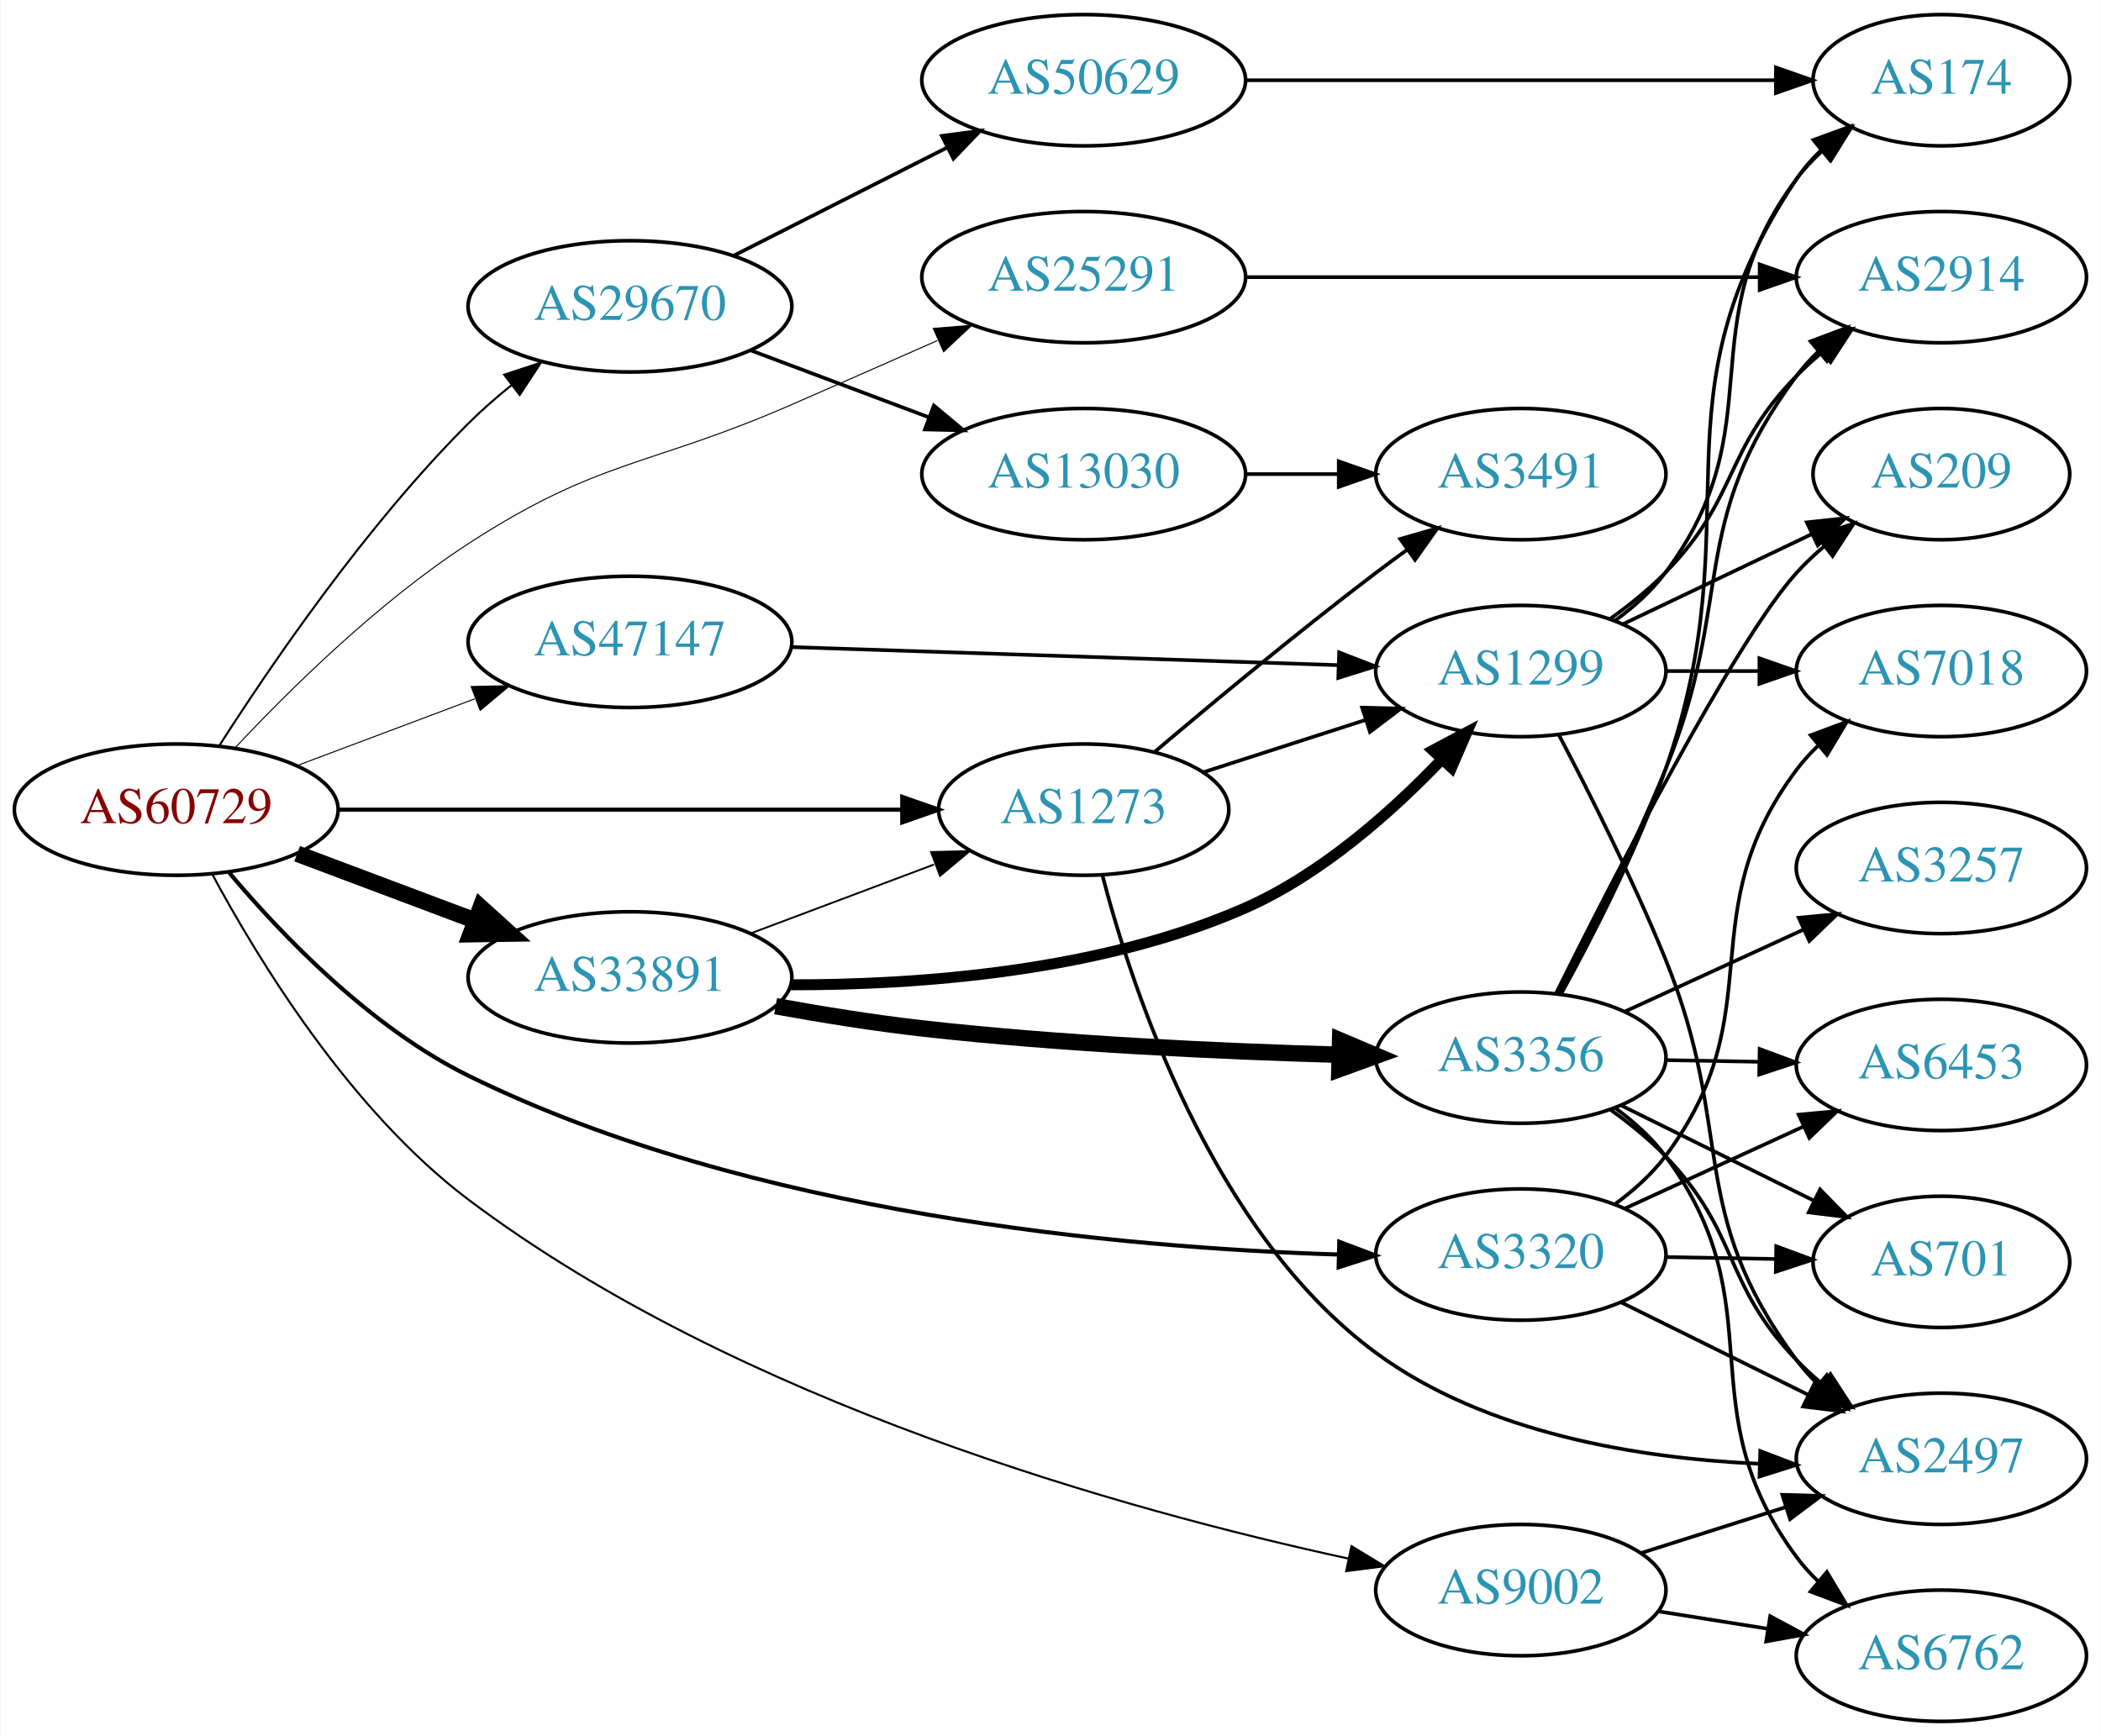
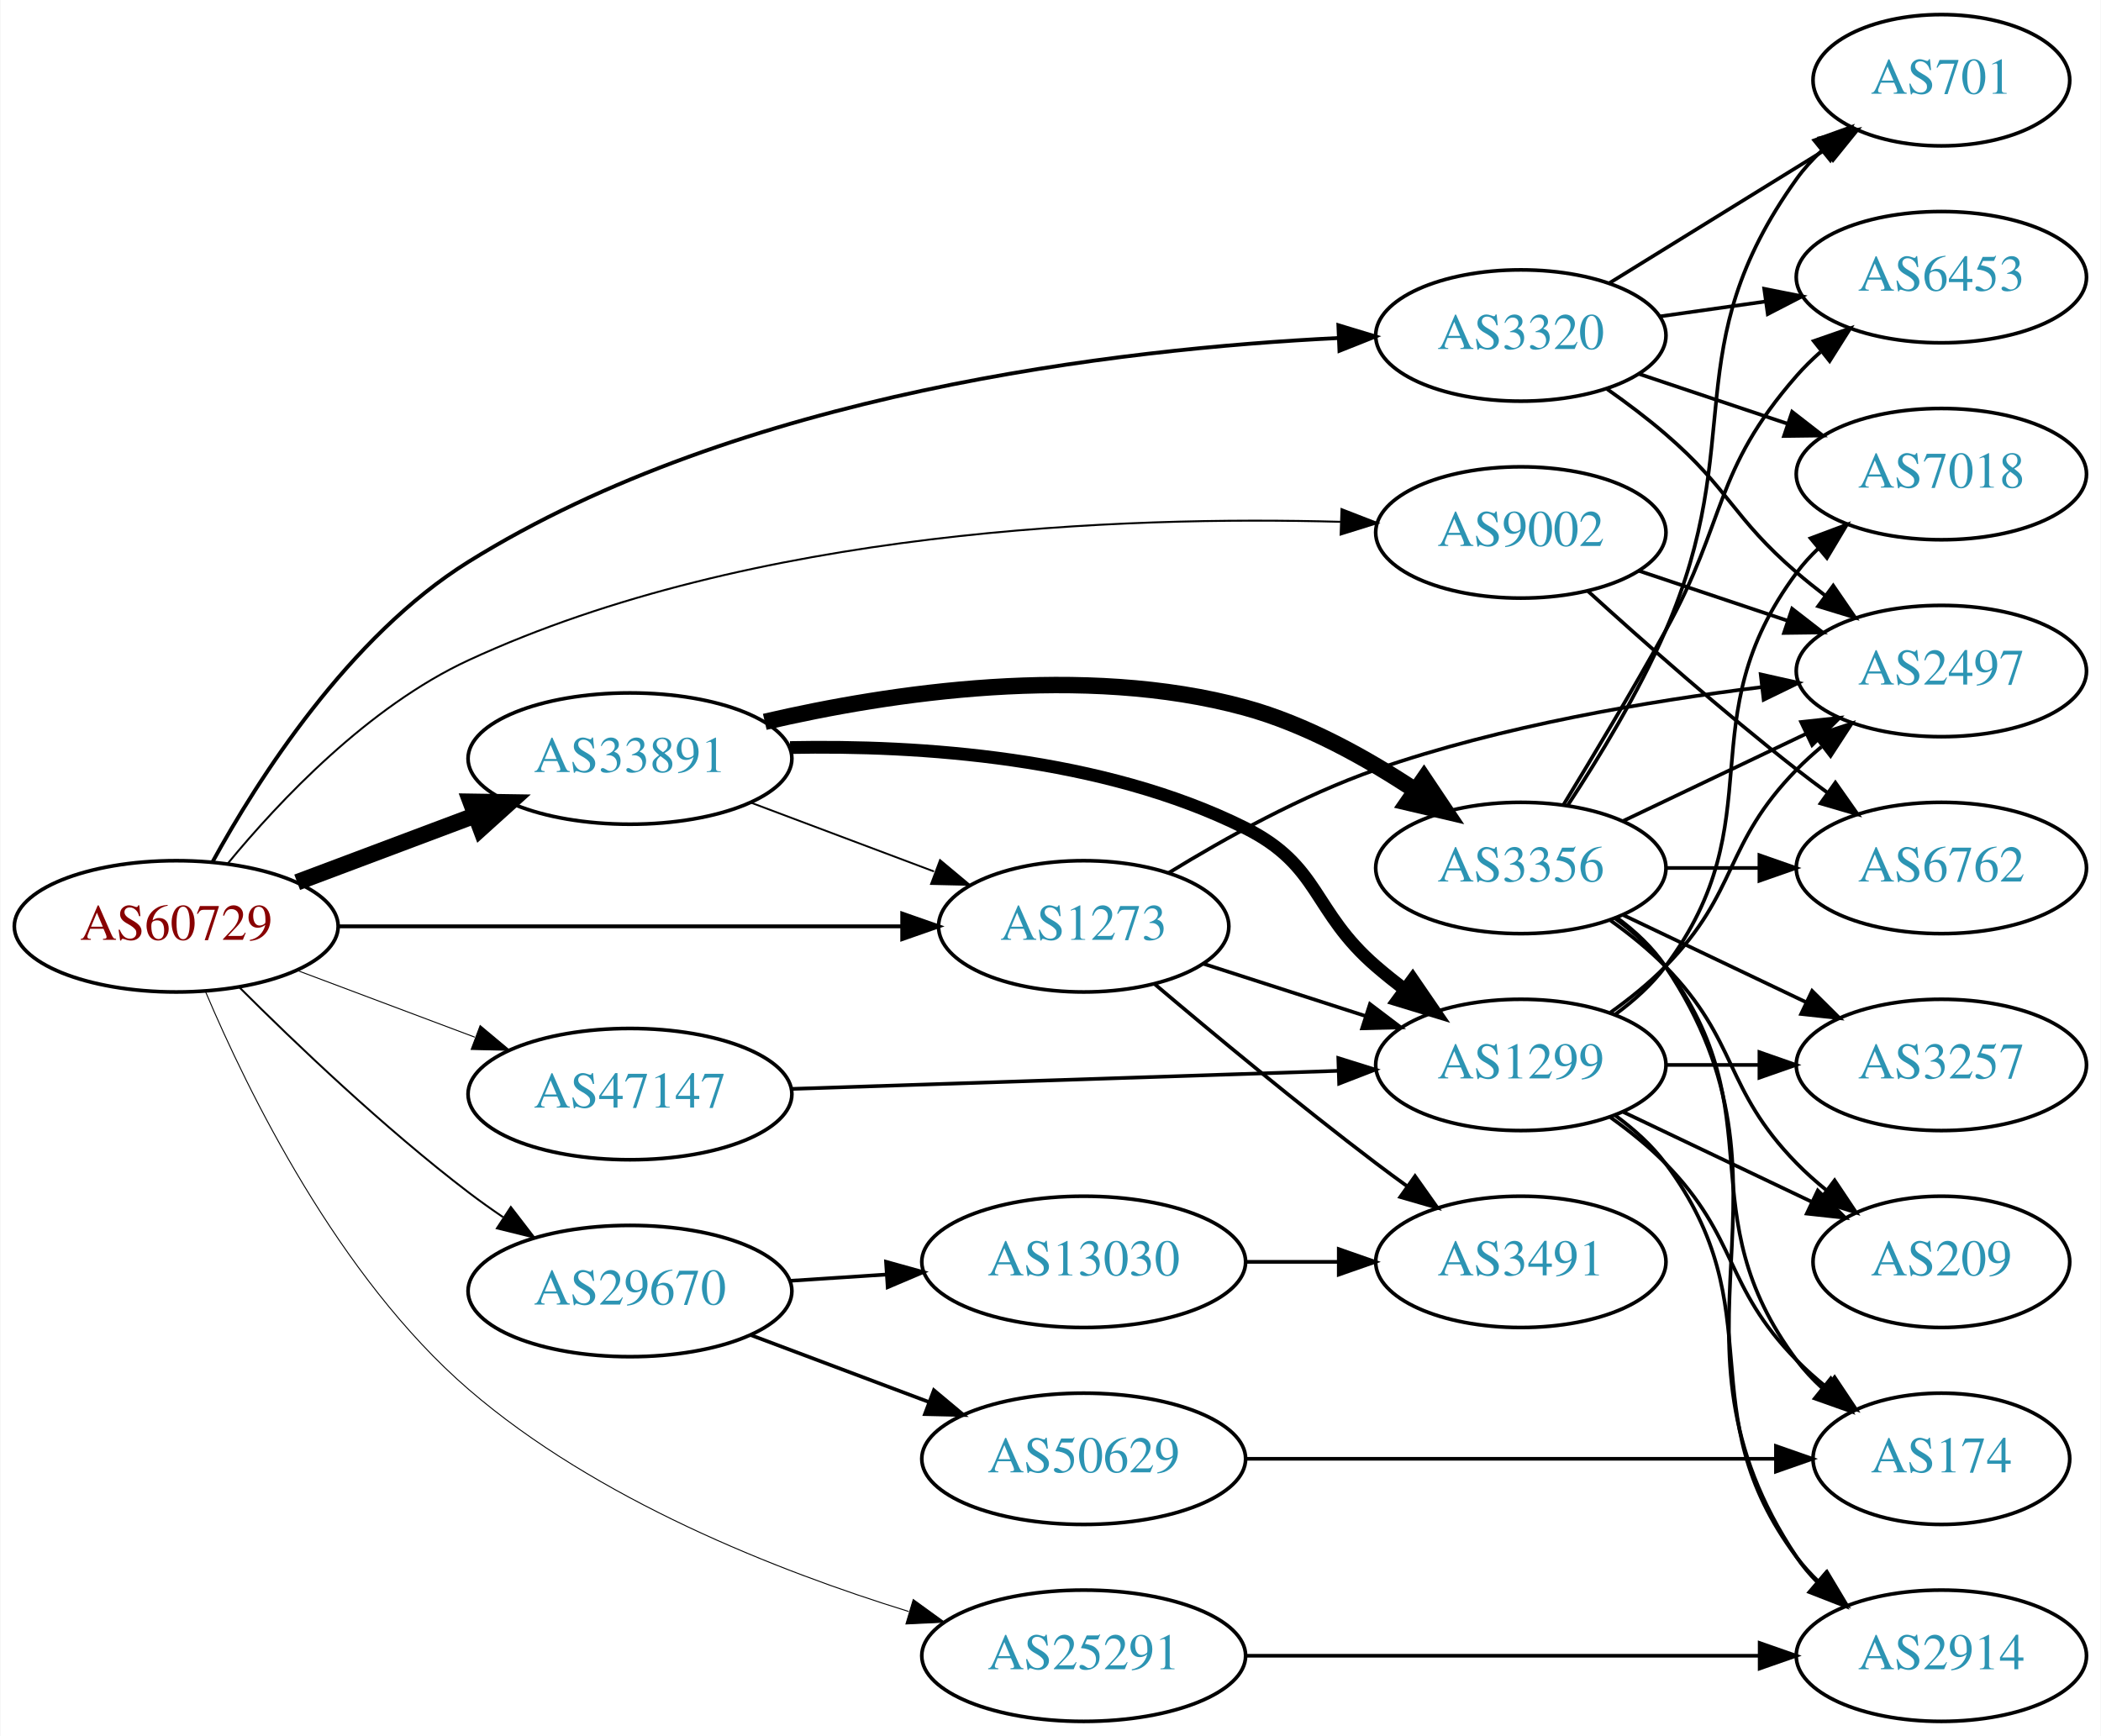
<svg xmlns="http://www.w3.org/2000/svg" xmlns:xlink="http://www.w3.org/1999/xlink" width="576pt" height="476pt" viewBox="0.00 0.00 575.76 476.00">
  <g id="graph0" class="graph" transform="scale(1 1) rotate(0) translate(4 472)">
    <polygon fill="white" stroke="none" points="-4,4 -4,-472 571.762,-472 571.762,4 -4,4" />
    <g id="node1" class="node">
      <g id="a_node1">
        <a xlink:href="/asn/60729" xlink:title="AS60729 ~ Zwiebelfreunde e.V. [AT]">
-           <ellipse fill="#ffffff" stroke="black" cx="44.196" cy="-250" rx="44.393" ry="18" />
-           <text text-anchor="middle" x="44.196" y="-246.3" font-family="Times,serif" font-size="14.00" fill="#880000">AS60729</text>
+           <ellipse fill="#ffffff" stroke="black" cx="44.196" cy="-218" rx="44.393" ry="18" />
+           <text text-anchor="middle" x="44.196" y="-214.3" font-family="Times,serif" font-size="14.00" fill="#880000">AS60729</text>
        </a>
      </g>
    </g>
    <g id="node2" class="node">
      <g id="a_node2">
        <a xlink:href="/asn/1273" xlink:title="AS1273 ~ Vodafone Group PLC [EU]">
-           <ellipse fill="#ffffff" stroke="black" cx="292.98" cy="-250" rx="39.794" ry="18" />
-           <text text-anchor="middle" x="292.98" y="-246.3" font-family="Times,serif" font-size="14.00" fill="#2c94b3">AS1273</text>
+           <ellipse fill="#ffffff" stroke="black" cx="292.98" cy="-218" rx="39.794" ry="18" />
+           <text text-anchor="middle" x="292.98" y="-214.3" font-family="Times,serif" font-size="14.00" fill="#2c94b3">AS1273</text>
        </a>
      </g>
    </g>
    <g id="edge1" class="edge">
-       <path fill="none" stroke="black" stroke-width="1.125" d="M88.465,-250C131.684,-250 198.007,-250 243.103,-250" />
-       <polygon fill="black" stroke="black" stroke-width="1.125" points="243.233,-253.5 253.233,-250 243.233,-246.5 243.233,-253.5" />
+       <path fill="none" stroke="black" stroke-width="1.059" d="M88.465,-218C131.684,-218 198.007,-218 243.103,-218" />
+       <polygon fill="black" stroke="black" stroke-width="1.059" points="243.233,-221.5 253.233,-218 243.233,-214.5 243.233,-221.5" />
    </g>
    <g id="node3" class="node">
      <g id="a_node3">
        <a xlink:href="/asn/3320" xlink:title="AS3320 ~ DTAG [DE]">
-           <ellipse fill="#ffffff" stroke="black" cx="412.823" cy="-128" rx="39.794" ry="18" />
-           <text text-anchor="middle" x="412.823" y="-124.3" font-family="Times,serif" font-size="14.00" fill="#2c94b3">AS3320</text>
+           <ellipse fill="#ffffff" stroke="black" cx="412.823" cy="-380" rx="39.794" ry="18" />
+           <text text-anchor="middle" x="412.823" y="-376.3" font-family="Times,serif" font-size="14.00" fill="#2c94b3">AS3320</text>
        </a>
      </g>
    </g>
    <g id="edge2" class="edge">
-       <path fill="none" stroke="black" stroke-width="1.125" d="M58.657,-232.788C73.015,-215.728 97.373,-190.279 124.392,-177 201.751,-138.982 303.364,-129.861 362.742,-128.015" />
-       <polygon fill="black" stroke="black" stroke-width="1.125" points="363.057,-131.508 372.966,-127.756 362.88,-124.51 363.057,-131.508" />
+       <path fill="none" stroke="black" stroke-width="1.059" d="M54.082,-235.548C66.562,-258.311 91.489,-297.522 124.392,-318 198.753,-364.281 302.548,-376.375 362.921,-379.319" />
+       <polygon fill="black" stroke="black" stroke-width="1.059" points="362.81,-382.817 372.949,-379.743 363.106,-375.823 362.81,-382.817" />
    </g>
    <g id="node4" class="node">
      <g id="a_node4">
        <a xlink:href="/asn/9002" xlink:title="AS9002 ~ RETN Limited [EU]">
-           <ellipse fill="#ffffff" stroke="black" cx="412.823" cy="-36" rx="39.794" ry="18" />
-           <text text-anchor="middle" x="412.823" y="-32.3" font-family="Times,serif" font-size="14.00" fill="#2c94b3">AS9002</text>
+           <ellipse fill="#ffffff" stroke="black" cx="412.823" cy="-326" rx="39.794" ry="18" />
+           <text text-anchor="middle" x="412.823" y="-322.3" font-family="Times,serif" font-size="14.00" fill="#2c94b3">AS9002</text>
        </a>
      </g>
    </g>
    <g id="edge3" class="edge">
-       <path fill="none" stroke="black" stroke-width="0.562" d="M54.042,-232.347C66.645,-208.858 91.888,-167.454 124.392,-143 198.603,-87.168 305.108,-57.747 365.459,-44.664" />
-       <polygon fill="black" stroke="black" stroke-width="0.562" points="366.392,-48.045 375.454,-42.556 364.947,-41.196 366.392,-48.045" />
+       <path fill="none" stroke="black" stroke-width="0.529" d="M58.266,-235.158C72.484,-252.434 96.894,-278.291 124.392,-291 202.307,-327.011 304.155,-330.555 363.348,-328.922" />
+       <polygon fill="black" stroke="black" stroke-width="0.529" points="363.658,-332.413 373.534,-328.577 363.422,-325.417 363.658,-332.413" />
    </g>
    <g id="node5" class="node">
      <g id="a_node5">
        <a xlink:href="/asn/25291" xlink:title="AS25291 ~ SysEleven GmbH [DE]">
-           <ellipse fill="#ffffff" stroke="black" cx="292.98" cy="-396" rx="44.393" ry="18" />
-           <text text-anchor="middle" x="292.98" y="-392.3" font-family="Times,serif" font-size="14.00" fill="#2c94b3">AS25291</text>
+           <ellipse fill="#ffffff" stroke="black" cx="292.98" cy="-18" rx="44.393" ry="18" />
+           <text text-anchor="middle" x="292.98" y="-14.3" font-family="Times,serif" font-size="14.00" fill="#2c94b3">AS25291</text>
        </a>
      </g>
    </g>
    <g id="edge4" class="edge">
-       <path fill="none" stroke="black" stroke-width="0.281" d="M60.23,-266.835C75.246,-282.884 99.604,-306.923 124.392,-323 160.269,-346.268 173.585,-343.913 212.784,-361 225.852,-366.696 240.105,-372.975 252.872,-378.623" />
-       <polygon fill="black" stroke="black" stroke-width="0.281" points="251.741,-381.95 262.302,-382.799 254.576,-375.549 251.741,-381.95" />
+       <path fill="none" stroke="black" stroke-width="0.265" d="M52.248,-200.045C63.666,-173.053 88.59,-121.898 124.392,-91 159.42,-60.77 208.905,-41.296 245.02,-30.131" />
+       <polygon fill="black" stroke="black" stroke-width="0.265" points="246.25,-33.417 254.829,-27.201 244.246,-26.71 246.25,-33.417" />
    </g>
    <g id="node6" class="node">
      <g id="a_node6">
        <a xlink:href="/asn/29670" xlink:title="AS29670 ~ Individual Network Berlin e.V. [DE]">
-           <ellipse fill="#ffffff" stroke="black" cx="168.588" cy="-388" rx="44.393" ry="18" />
-           <text text-anchor="middle" x="168.588" y="-384.3" font-family="Times,serif" font-size="14.00" fill="#2c94b3">AS29670</text>
+           <ellipse fill="#ffffff" stroke="black" cx="168.588" cy="-118" rx="44.393" ry="18" />
+           <text text-anchor="middle" x="168.588" y="-114.3" font-family="Times,serif" font-size="14.00" fill="#2c94b3">AS29670</text>
        </a>
      </g>
    </g>
    <g id="edge5" class="edge">
-       <path fill="none" stroke="black" stroke-width="0.562" d="M55.893,-267.358C69.966,-289.407 96.234,-327.956 124.392,-356 128.019,-359.612 132.074,-363.145 136.208,-366.467" />
-       <polygon fill="black" stroke="black" stroke-width="0.562" points="134.096,-369.258 144.162,-372.561 138.353,-363.701 134.096,-369.258" />
+       <path fill="none" stroke="black" stroke-width="0.529" d="M61.391,-201.385C76.864,-185.93 101.199,-162.693 124.392,-145 127.381,-142.72 130.567,-140.453 133.804,-138.258" />
+       <polygon fill="black" stroke="black" stroke-width="0.529" points="135.928,-141.051 142.387,-132.653 132.1,-135.19 135.928,-141.051" />
    </g>
    <g id="node7" class="node">
      <g id="a_node7">
        <a xlink:href="/asn/33891" xlink:title="AS33891 ~ CORE-BACKBONE GMBH GLOBAL NETWORK [DE]">
-           <ellipse fill="#ffffff" stroke="black" cx="168.588" cy="-204" rx="44.393" ry="18" />
-           <text text-anchor="middle" x="168.588" y="-200.3" font-family="Times,serif" font-size="14.00" fill="#2c94b3">AS33891</text>
+           <ellipse fill="#ffffff" stroke="black" cx="168.588" cy="-264" rx="44.393" ry="18" />
+           <text text-anchor="middle" x="168.588" y="-260.3" font-family="Times,serif" font-size="14.00" fill="#2c94b3">AS33891</text>
        </a>
      </g>
    </g>
    <g id="edge6" class="edge">
-       <path fill="none" stroke="black" stroke-width="4.5" d="M77.353,-237.914C92.251,-232.315 110.138,-225.592 126.043,-219.614" />
-       <polygon fill="black" stroke="black" stroke-width="4.5" points="127.67,-223.209 135.646,-216.005 124.9,-215.838 127.67,-223.209" />
+       <path fill="none" stroke="black" stroke-width="4.5" d="M77.353,-230.086C92.251,-235.685 110.138,-242.408 126.043,-248.386" />
+       <polygon fill="black" stroke="black" stroke-width="4.5" points="124.9,-252.162 135.646,-251.995 127.67,-244.791 124.9,-252.162" />
    </g>
    <g id="node8" class="node">
      <g id="a_node8">
        <a xlink:href="/asn/47147" xlink:title="AS47147 ~ ANEXIA Internetdienstleistungs GmbH [AT]">
-           <ellipse fill="#ffffff" stroke="black" cx="168.588" cy="-296" rx="44.393" ry="18" />
-           <text text-anchor="middle" x="168.588" y="-292.3" font-family="Times,serif" font-size="14.00" fill="#2c94b3">AS47147</text>
+           <ellipse fill="#ffffff" stroke="black" cx="168.588" cy="-172" rx="44.393" ry="18" />
+           <text text-anchor="middle" x="168.588" y="-168.3" font-family="Times,serif" font-size="14.00" fill="#2c94b3">AS47147</text>
        </a>
      </g>
    </g>
    <g id="edge7" class="edge">
-       <path fill="none" stroke="black" stroke-width="0.281" d="M77.353,-262.086C92.251,-267.685 110.138,-274.408 126.043,-280.386" />
-       <polygon fill="black" stroke="black" stroke-width="0.281" points="125.054,-283.753 135.646,-283.995 127.517,-277.2 125.054,-283.753" />
+       <path fill="none" stroke="black" stroke-width="0.265" d="M77.353,-205.914C92.251,-200.315 110.138,-193.592 126.043,-187.614" />
+       <polygon fill="black" stroke="black" stroke-width="0.265" points="127.517,-190.8 135.646,-184.005 125.054,-184.247 127.517,-190.8" />
    </g>
    <g id="node9" class="node">
      <g id="a_node9">
        <a xlink:href="/asn/3491" xlink:title="AS3491 ~ PCCW Global, Inc. [US]">
-           <ellipse fill="#ffffff" stroke="black" cx="412.823" cy="-342" rx="39.794" ry="18" />
-           <text text-anchor="middle" x="412.823" y="-338.3" font-family="Times,serif" font-size="14.00" fill="#2c94b3">AS3491</text>
+           <ellipse fill="#ffffff" stroke="black" cx="412.823" cy="-126" rx="39.794" ry="18" />
+           <text text-anchor="middle" x="412.823" y="-122.3" font-family="Times,serif" font-size="14.00" fill="#2c94b3">AS3491</text>
        </a>
      </g>
    </g>
    <g id="edge8" class="edge">
-       <path fill="none" stroke="black" d="M312.533,-265.914C328.378,-279.338 351.913,-298.884 373.176,-315 375.934,-317.09 378.836,-319.227 381.757,-321.337" />
-       <polygon fill="black" stroke="black" points="379.766,-324.215 389.945,-327.154 383.82,-318.509 379.766,-324.215" />
+       <path fill="none" stroke="black" d="M312.533,-202.086C328.378,-188.662 351.913,-169.116 373.176,-153 375.934,-150.91 378.836,-148.773 381.757,-146.663" />
+       <polygon fill="black" stroke="black" points="383.82,-149.491 389.945,-140.846 379.766,-143.785 383.82,-149.491" />
    </g>
    <g id="node10" class="node">
      <g id="a_node10">
-         <a xlink:href="/asn/1299" xlink:title="AS1299 ~ Telia Carrier [EU]">
-           <ellipse fill="#ffffff" stroke="black" cx="412.823" cy="-288" rx="39.794" ry="18" />
-           <text text-anchor="middle" x="412.823" y="-284.3" font-family="Times,serif" font-size="14.00" fill="#2c94b3">AS1299</text>
+         <a xlink:href="/asn/2497" xlink:title="AS2497 ~ Internet Initiative Japan Inc. [JP]">
+           <ellipse fill="#ffffff" stroke="black" cx="528.116" cy="-288" rx="39.794" ry="18" />
+           <text text-anchor="middle" x="528.116" y="-284.3" font-family="Times,serif" font-size="14.00" fill="#2c94b3">AS2497</text>
        </a>
      </g>
    </g>
    <g id="edge9" class="edge">
-       <path fill="none" stroke="black" d="M325.87,-260.283C339.494,-264.677 355.58,-269.864 370.13,-274.555" />
-       <polygon fill="black" stroke="black" points="369.316,-277.97 379.908,-277.708 371.464,-271.308 369.316,-277.97" />
+       <path fill="none" stroke="black" d="M316.289,-232.661C331.68,-242.124 352.938,-253.943 373.176,-261 407.474,-272.96 447.996,-279.795 478.854,-283.594" />
+       <polygon fill="black" stroke="black" points="478.587,-287.086 488.925,-284.769 479.398,-280.134 478.587,-287.086" />
    </g>
    <g id="node11" class="node">
      <g id="a_node11">
-         <a xlink:href="/asn/2497" xlink:title="AS2497 ~ Internet Initiative Japan Inc. [JP]">
-           <ellipse fill="#ffffff" stroke="black" cx="528.116" cy="-72" rx="39.794" ry="18" />
-           <text text-anchor="middle" x="528.116" y="-68.3" font-family="Times,serif" font-size="14.00" fill="#2c94b3">AS2497</text>
+         <a xlink:href="/asn/1299" xlink:title="AS1299 ~ Telia Carrier [EU]">
+           <ellipse fill="#ffffff" stroke="black" cx="412.823" cy="-180" rx="39.794" ry="18" />
+           <text text-anchor="middle" x="412.823" y="-176.3" font-family="Times,serif" font-size="14.00" fill="#2c94b3">AS1299</text>
        </a>
      </g>
    </g>
    <g id="edge10" class="edge">
-       <path fill="none" stroke="black" d="M298.118,-231.972C306.433,-200.082 328.34,-133.982 373.176,-101 403.322,-78.825 445.538,-72.11 478.138,-70.642" />
-       <polygon fill="black" stroke="black" points="478.466,-74.134 488.357,-70.337 478.257,-67.137 478.466,-74.134" />
-     </g>
-     <g id="edge13" class="edge">
-       <path fill="none" stroke="black" d="M440.385,-114.87C455.584,-107.358 474.853,-97.833 491.367,-89.67" />
-       <polygon fill="black" stroke="black" points="493.306,-92.616 500.72,-85.047 490.205,-86.341 493.306,-92.616" />
+       <path fill="none" stroke="black" d="M325.87,-207.717C339.494,-203.323 355.58,-198.136 370.13,-193.445" />
+       <polygon fill="black" stroke="black" points="371.464,-196.692 379.908,-190.292 369.316,-190.03 371.464,-196.692" />
+     </g>
+     <g id="edge14" class="edge">
+       <path fill="none" stroke="black" d="M436.472,-365.322C441.874,-361.513 447.509,-357.274 452.469,-353 470.095,-337.816 470.843,-330.184 488.469,-315 490.95,-312.863 493.599,-310.735 496.303,-308.665" />
+       <polygon fill="black" stroke="black" points="498.473,-311.414 504.467,-302.678 494.333,-305.769 498.473,-311.414" />
    </g>
    <g id="node12" class="node">
      <g id="a_node12">
-         <a xlink:href="/asn/6453" xlink:title="AS6453 ~ TATA COMMUNICATIONS (AMERICA) INC [US]">
-           <ellipse fill="#ffffff" stroke="black" cx="528.116" cy="-180" rx="39.794" ry="18" />
-           <text text-anchor="middle" x="528.116" y="-176.3" font-family="Times,serif" font-size="14.00" fill="#2c94b3">AS6453</text>
+         <a xlink:href="/asn/701" xlink:title="AS701 ~ UUNET [US]">
+           <ellipse fill="#ffffff" stroke="black" cx="528.116" cy="-450" rx="35.194" ry="18" />
+           <text text-anchor="middle" x="528.116" y="-446.3" font-family="Times,serif" font-size="14.00" fill="#2c94b3">AS701</text>
        </a>
      </g>
    </g>
    <g id="edge11" class="edge">
-       <path fill="none" stroke="black" d="M441.248,-140.588C456.029,-147.372 474.464,-155.834 490.46,-163.176" />
-       <polygon fill="black" stroke="black" points="489.002,-166.357 499.551,-167.348 491.922,-159.995 489.002,-166.357" />
+       <path fill="none" stroke="black" d="M437.023,-394.334C454.158,-404.922 477.654,-419.439 496.355,-430.994" />
+       <polygon fill="black" stroke="black" points="494.755,-434.119 505.102,-436.398 498.434,-428.164 494.755,-434.119" />
    </g>
    <g id="node13" class="node">
      <g id="a_node13">
-         <a xlink:href="/asn/701" xlink:title="AS701 ~ UUNET [US]">
-           <ellipse fill="#ffffff" stroke="black" cx="528.116" cy="-126" rx="35.194" ry="18" />
-           <text text-anchor="middle" x="528.116" y="-122.3" font-family="Times,serif" font-size="14.00" fill="#2c94b3">AS701</text>
+         <a xlink:href="/asn/7018" xlink:title="AS7018 ~ AT&amp;T Services, Inc. [US]">
+           <ellipse fill="#ffffff" stroke="black" cx="528.116" cy="-342" rx="39.794" ry="18" />
+           <text text-anchor="middle" x="528.116" y="-338.3" font-family="Times,serif" font-size="14.00" fill="#2c94b3">AS7018</text>
        </a>
      </g>
    </g>
    <g id="edge12" class="edge">
-       <path fill="none" stroke="black" d="M452.495,-127.317C462.201,-127.146 472.691,-126.961 482.654,-126.785" />
-       <polygon fill="black" stroke="black" points="482.854,-130.282 492.79,-126.606 482.73,-123.283 482.854,-130.282" />
+       <path fill="none" stroke="black" d="M445.081,-369.516C457.73,-365.273 472.508,-360.316 486.01,-355.788" />
+       <polygon fill="black" stroke="black" points="487.199,-359.08 495.567,-352.582 484.973,-352.444 487.199,-359.08" />
    </g>
    <g id="node14" class="node">
      <g id="a_node14">
-         <a xlink:href="/asn/7018" xlink:title="AS7018 ~ AT&amp;T Services, Inc. [US]">
-           <ellipse fill="#ffffff" stroke="black" cx="528.116" cy="-288" rx="39.794" ry="18" />
-           <text text-anchor="middle" x="528.116" y="-284.3" font-family="Times,serif" font-size="14.00" fill="#2c94b3">AS7018</text>
-         </a>
-       </g>
-     </g>
-     <g id="edge14" class="edge">
-       <path fill="none" stroke="black" d="M438.733,-141.897C443.81,-145.626 448.734,-150.026 452.469,-155 482.349,-194.783 458.59,-221.217 488.469,-261 490.221,-263.331 492.233,-265.537 494.399,-267.606" />
-       <polygon fill="black" stroke="black" points="492.281,-270.396 502.206,-274.103 496.758,-265.016 492.281,-270.396" />
-     </g>
-     <g id="edge16" class="edge">
-       <path fill="none" stroke="black" d="M445.683,-46.124C457.991,-50.035 472.244,-54.564 485.353,-58.729" />
-       <polygon fill="black" stroke="black" points="484.512,-62.135 495.103,-61.827 486.632,-55.463 484.512,-62.135" />
+         <a xlink:href="/asn/6453" xlink:title="AS6453 ~ TATA COMMUNICATIONS (AMERICA) INC [US]">
+           <ellipse fill="#ffffff" stroke="black" cx="528.116" cy="-396" rx="39.794" ry="18" />
+           <text text-anchor="middle" x="528.116" y="-392.3" font-family="Times,serif" font-size="14.00" fill="#2c94b3">AS6453</text>
+         </a>
+       </g>
+     </g>
+     <g id="edge13" class="edge">
+       <path fill="none" stroke="black" d="M450.919,-385.239C460.211,-386.551 470.303,-387.976 480.01,-389.347" />
+       <polygon fill="black" stroke="black" points="479.545,-392.816 489.936,-390.749 480.524,-385.885 479.545,-392.816" />
+     </g>
+     <g id="edge15" class="edge">
+       <path fill="none" stroke="black" d="M445.081,-315.516C457.73,-311.273 472.508,-306.316 486.01,-301.788" />
+       <polygon fill="black" stroke="black" points="487.199,-305.08 495.567,-298.582 484.973,-298.444 487.199,-305.08" />
    </g>
    <g id="node15" class="node">
      <g id="a_node15">
        <a xlink:href="/asn/6762" xlink:title="AS6762 ~ TELECOM ITALIA SPARKLE S.p.A. [IT]">
-           <ellipse fill="#ffffff" stroke="black" cx="528.116" cy="-18" rx="39.794" ry="18" />
-           <text text-anchor="middle" x="528.116" y="-14.3" font-family="Times,serif" font-size="14.00" fill="#2c94b3">AS6762</text>
-         </a>
-       </g>
-     </g>
-     <g id="edge15" class="edge">
-       <path fill="none" stroke="black" d="M450.606,-30.156C460.101,-28.647 470.448,-27.003 480.376,-25.426" />
-       <polygon fill="black" stroke="black" points="481.191,-28.841 490.517,-23.815 480.092,-21.927 481.191,-28.841" />
+           <ellipse fill="#ffffff" stroke="black" cx="528.116" cy="-234" rx="39.794" ry="18" />
+           <text text-anchor="middle" x="528.116" y="-230.3" font-family="Times,serif" font-size="14.00" fill="#2c94b3">AS6762</text>
+         </a>
+       </g>
+     </g>
+     <g id="edge16" class="edge">
+       <path fill="none" stroke="black" d="M431.17,-309.958C446.019,-296.456 468.156,-276.867 488.469,-261 491.197,-258.87 494.077,-256.707 496.986,-254.58" />
+       <polygon fill="black" stroke="black" points="499.057,-257.402 505.155,-248.738 494.985,-251.708 499.057,-257.402" />
    </g>
    <g id="node16" class="node">
      <g id="a_node16">
        <a xlink:href="/asn/2914" xlink:title="AS2914 ~ NTT America, Inc. [US]">
-           <ellipse fill="#ffffff" stroke="black" cx="528.116" cy="-396" rx="39.794" ry="18" />
-           <text text-anchor="middle" x="528.116" y="-392.3" font-family="Times,serif" font-size="14.00" fill="#2c94b3">AS2914</text>
+           <ellipse fill="#ffffff" stroke="black" cx="528.116" cy="-18" rx="39.794" ry="18" />
+           <text text-anchor="middle" x="528.116" y="-14.3" font-family="Times,serif" font-size="14.00" fill="#2c94b3">AS2914</text>
        </a>
      </g>
    </g>
    <g id="edge17" class="edge">
-       <path fill="none" stroke="black" d="M337.285,-396C377.224,-396 436.458,-396 478.113,-396" />
-       <polygon fill="black" stroke="black" points="478.302,-399.5 488.302,-396 478.302,-392.5 478.302,-399.5" />
+       <path fill="none" stroke="black" d="M337.285,-18C377.224,-18 436.458,-18 478.113,-18" />
+       <polygon fill="black" stroke="black" points="478.302,-21.5 488.302,-18 478.302,-14.5 478.302,-21.5" />
    </g>
    <g id="node17" class="node">
      <g id="a_node17">
-         <a xlink:href="/asn/13030" xlink:title="AS13030 ~ Init7 (Switzerland) Ltd. [CH]">
-           <ellipse fill="#ffffff" stroke="black" cx="292.98" cy="-342" rx="44.393" ry="18" />
-           <text text-anchor="middle" x="292.98" y="-338.3" font-family="Times,serif" font-size="14.00" fill="#2c94b3">AS13030</text>
+         <a xlink:href="/asn/50629" xlink:title="AS50629 ~ LWLcom GmbH [DE]">
+           <ellipse fill="#ffffff" stroke="black" cx="292.98" cy="-72" rx="44.393" ry="18" />
+           <text text-anchor="middle" x="292.98" y="-68.3" font-family="Times,serif" font-size="14.00" fill="#2c94b3">AS50629</text>
        </a>
      </g>
    </g>
    <g id="edge18" class="edge">
-       <path fill="none" stroke="black" d="M201.745,-375.914C216.643,-370.315 234.53,-363.592 250.435,-357.614" />
-       <polygon fill="black" stroke="black" points="251.909,-360.8 260.038,-354.005 249.446,-354.247 251.909,-360.8" />
+       <path fill="none" stroke="black" d="M201.745,-105.914C216.643,-100.315 234.53,-93.592 250.435,-87.614" />
+       <polygon fill="black" stroke="black" points="251.909,-90.8 260.038,-84.005 249.446,-84.247 251.909,-90.8" />
    </g>
    <g id="node18" class="node">
      <g id="a_node18">
-         <a xlink:href="/asn/50629" xlink:title="AS50629 ~ LWLcom GmbH [DE]">
-           <ellipse fill="#ffffff" stroke="black" cx="292.98" cy="-450" rx="44.393" ry="18" />
-           <text text-anchor="middle" x="292.98" y="-446.3" font-family="Times,serif" font-size="14.00" fill="#2c94b3">AS50629</text>
+         <a xlink:href="/asn/13030" xlink:title="AS13030 ~ Init7 (Switzerland) Ltd. [CH]">
+           <ellipse fill="#ffffff" stroke="black" cx="292.98" cy="-126" rx="44.393" ry="18" />
+           <text text-anchor="middle" x="292.98" y="-122.3" font-family="Times,serif" font-size="14.00" fill="#2c94b3">AS13030</text>
        </a>
      </g>
    </g>
    <g id="edge19" class="edge">
-       <path fill="none" stroke="black" d="M197.055,-401.914C214.299,-410.649 236.739,-422.016 255.471,-431.505" />
-       <polygon fill="black" stroke="black" points="254.103,-434.736 264.605,-436.132 257.266,-428.491 254.103,-434.736" />
-     </g>
-     <g id="edge24" class="edge">
-       <path fill="none" stroke="black" stroke-width="0.5" d="M201.745,-216.086C217.112,-221.861 235.659,-228.832 251.932,-234.948" />
-       <polygon fill="black" stroke="black" stroke-width="0.5" points="251.129,-238.385 261.721,-238.627 253.592,-231.833 251.129,-238.385" />
+       <path fill="none" stroke="black" d="M212.395,-120.798C220.917,-121.355 229.964,-121.946 238.784,-122.523" />
+       <polygon fill="black" stroke="black" points="238.784,-126.03 248.991,-123.19 239.24,-119.045 238.784,-126.03" />
    </g>
    <g id="edge22" class="edge">
-       <path fill="none" stroke="black" stroke-width="3" d="M212.725,-201.969C247.697,-201.918 297.512,-205.541 337.176,-223 358.011,-232.171 377.271,-249.255 391.007,-263.608" />
-       <polygon fill="black" stroke="black" stroke-width="3" points="388.691,-266.258 398.045,-271.232 393.834,-261.51 388.691,-266.258" />
+       <path fill="none" stroke="black" stroke-width="0.5" d="M201.745,-251.914C217.112,-246.139 235.659,-239.168 251.932,-233.052" />
+       <polygon fill="black" stroke="black" stroke-width="0.5" points="253.592,-236.167 261.721,-229.373 251.129,-229.615 253.592,-236.167" />
+     </g>
+     <g id="edge23" class="edge">
+       <path fill="none" stroke="black" stroke-width="3.5" d="M212.484,-267.023C247.767,-267.715 298.134,-264.473 337.176,-245 357.995,-234.616 355.551,-222.184 373.176,-207 375.657,-204.863 378.306,-202.735 381.01,-200.665" />
+       <polygon fill="black" stroke="black" stroke-width="3.5" points="383.18,-203.414 389.174,-194.678 379.04,-197.769 383.18,-203.414" />
    </g>
    <g id="node20" class="node">
      <g id="a_node20">
        <a xlink:href="/asn/3356" xlink:title="AS3356 ~ Level 3 Parent, LLC [US]">
-           <ellipse fill="#ffffff" stroke="black" cx="412.823" cy="-182" rx="39.794" ry="18" />
-           <text text-anchor="middle" x="412.823" y="-178.3" font-family="Times,serif" font-size="14.00" fill="#2c94b3">AS3356</text>
-         </a>
-       </g>
-     </g>
-     <g id="edge23" class="edge">
-       <path fill="none" stroke="black" stroke-width="4.5" d="M208.52,-196.112C221.299,-193.793 235.603,-191.482 248.784,-190 287.029,-185.699 330.578,-183.71 363.041,-182.79" />
-       <polygon fill="black" stroke="black" stroke-width="4.5" points="363.277,-186.723 373.171,-182.527 363.072,-178.85 363.277,-186.723" />
-     </g>
-     <g id="edge38" class="edge">
-       <path fill="none" stroke="black" d="M212.895,-294.57C254.974,-293.18 318.782,-291.073 362.727,-289.621" />
-       <polygon fill="black" stroke="black" points="363.012,-293.114 372.891,-289.286 362.781,-286.118 363.012,-293.114" />
+           <ellipse fill="#ffffff" stroke="black" cx="412.823" cy="-234" rx="39.794" ry="18" />
+           <text text-anchor="middle" x="412.823" y="-230.3" font-family="Times,serif" font-size="14.00" fill="#2c94b3">AS3356</text>
+         </a>
+       </g>
+     </g>
+     <g id="edge24" class="edge">
+       <path fill="none" stroke="black" stroke-width="4.5" d="M205.552,-274.074C239.941,-282.065 292.954,-290.064 337.176,-278 353.844,-273.453 370.579,-264.131 383.968,-255.233" />
+       <polygon fill="black" stroke="black" stroke-width="4.5" points="386.267,-258.43 392.248,-249.501 381.785,-251.955 386.267,-258.43" />
+     </g>
+     <g id="edge39" class="edge">
+       <path fill="none" stroke="black" d="M212.895,-173.43C254.974,-174.82 318.782,-176.927 362.727,-178.379" />
+       <polygon fill="black" stroke="black" points="362.781,-181.882 372.891,-178.714 363.012,-174.886 362.781,-181.882" />
+     </g>
+     <g id="edge26" class="edge">
+       <path fill="none" stroke="black" d="M437.417,-194.389C442.673,-198.148 448.005,-202.437 452.469,-207 472.642,-227.617 468.297,-240.383 488.469,-261 490.562,-263.139 492.846,-265.218 495.222,-267.21" />
+       <polygon fill="black" stroke="black" points="493.466,-270.275 503.522,-273.611 497.741,-264.732 493.466,-270.275" />
+     </g>
+     <g id="edge28" class="edge">
+       <path fill="none" stroke="black" d="M438.754,-193.882C443.83,-197.611 448.748,-202.016 452.469,-207 482.741,-247.542 458.198,-274.458 488.469,-315 490.214,-317.336 492.221,-319.545 494.385,-321.617" />
+       <polygon fill="black" stroke="black" points="492.262,-324.405 502.185,-328.118 496.744,-319.027 492.262,-324.405" />
    </g>
    <g id="edge27" class="edge">
-       <path fill="none" stroke="black" d="M423.29,-270.437C431.594,-254.636 443.683,-230.645 452.469,-209 471.818,-161.337 457.806,-140.302 488.469,-99 490.208,-96.659 492.21,-94.447 494.37,-92.372" />
-       <polygon fill="black" stroke="black" points="496.73,-94.962 502.165,-85.867 492.245,-89.587 496.73,-94.962" />
-     </g>
-     <g id="edge25" class="edge">
-       <path fill="none" stroke="black" d="M452.495,-288C460.698,-288 469.462,-288 477.994,-288" />
-       <polygon fill="black" stroke="black" points="478.233,-291.5 488.233,-288 478.233,-284.5 478.233,-291.5" />
-     </g>
-     <g id="edge26" class="edge">
-       <path fill="none" stroke="black" d="M437.417,-302.389C442.673,-306.148 448.005,-310.437 452.469,-315 472.642,-335.617 468.297,-348.383 488.469,-369 490.562,-371.139 492.846,-373.218 495.222,-375.21" />
-       <polygon fill="black" stroke="black" points="493.466,-378.275 503.522,-381.611 497.741,-372.732 493.466,-378.275" />
+       <path fill="none" stroke="black" d="M438.754,-166.118C443.83,-162.389 448.748,-157.984 452.469,-153 482.741,-112.458 458.198,-85.542 488.469,-45 490.214,-42.664 492.221,-40.455 494.385,-38.383" />
+       <polygon fill="black" stroke="black" points="496.744,-40.973 502.185,-31.882 492.262,-35.595 496.744,-40.973" />
    </g>
    <g id="node19" class="node">
      <g id="a_node19">
        <a xlink:href="/asn/174" xlink:title="AS174 ~ Cogent Communications [US]">
-           <ellipse fill="#ffffff" stroke="black" cx="528.116" cy="-450" rx="35.194" ry="18" />
-           <text text-anchor="middle" x="528.116" y="-446.3" font-family="Times,serif" font-size="14.00" fill="#2c94b3">AS174</text>
-         </a>
-       </g>
-     </g>
-     <g id="edge29" class="edge">
-       <path fill="none" stroke="black" d="M438.754,-301.882C443.83,-305.611 448.748,-310.016 452.469,-315 482.741,-355.542 458.198,-382.458 488.469,-423 490.477,-425.689 492.833,-428.209 495.374,-430.546" />
-       <polygon fill="black" stroke="black" points="493.403,-433.452 503.39,-436.989 497.789,-427.996 493.403,-433.452" />
+           <ellipse fill="#ffffff" stroke="black" cx="528.116" cy="-72" rx="35.194" ry="18" />
+           <text text-anchor="middle" x="528.116" y="-68.3" font-family="Times,serif" font-size="14.00" fill="#2c94b3">AS174</text>
+         </a>
+       </g>
+     </g>
+     <g id="edge25" class="edge">
+       <path fill="none" stroke="black" d="M437.417,-165.611C442.673,-161.852 448.005,-157.563 452.469,-153 472.642,-132.383 468.297,-119.617 488.469,-99 490.949,-96.466 493.695,-94.017 496.548,-91.696" />
+       <polygon fill="black" stroke="black" points="498.85,-94.343 504.733,-85.532 494.639,-88.752 498.85,-94.343" />
    </g>
    <g id="node21" class="node">
      <g id="a_node21">
        <a xlink:href="/asn/209" xlink:title="AS209 ~ CenturyLink Communications, LLC [US]">
-           <ellipse fill="#ffffff" stroke="black" cx="528.116" cy="-342" rx="35.194" ry="18" />
-           <text text-anchor="middle" x="528.116" y="-338.3" font-family="Times,serif" font-size="14.00" fill="#2c94b3">AS209</text>
-         </a>
-       </g>
-     </g>
-     <g id="edge28" class="edge">
-       <path fill="none" stroke="black" d="M440.959,-300.934C456.391,-308.29 475.877,-317.577 492.412,-325.459" />
-       <polygon fill="black" stroke="black" points="491.221,-328.768 501.754,-329.911 494.232,-322.449 491.221,-328.768" />
-     </g>
-     <g id="edge20" class="edge">
-       <path fill="none" stroke="black" d="M337.191,-342C345.504,-342 354.267,-342 362.749,-342" />
-       <polygon fill="black" stroke="black" points="362.908,-345.5 372.908,-342 362.908,-338.5 362.908,-345.5" />
-     </g>
-     <g id="edge21" class="edge">
-       <path fill="none" stroke="black" d="M337.285,-450C378.68,-450 440.805,-450 482.599,-450" />
-       <polygon fill="black" stroke="black" points="482.762,-453.5 492.762,-450 482.762,-446.5 482.762,-453.5" />
-     </g>
-     <g id="edge33" class="edge">
-       <path fill="none" stroke="black" d="M437.472,-167.664C442.726,-163.904 448.043,-159.6 452.469,-155 472.985,-133.679 467.954,-120.321 488.469,-99 490.544,-96.844 492.815,-94.752 495.183,-92.752" />
-       <polygon fill="black" stroke="black" points="497.704,-95.226 503.467,-86.336 493.417,-89.692 497.704,-95.226" />
-     </g>
-     <g id="edge34" class="edge">
-       <path fill="none" stroke="black" d="M452.495,-181.317C460.698,-181.172 469.462,-181.018 477.994,-180.867" />
-       <polygon fill="black" stroke="black" points="478.297,-184.362 488.233,-180.686 478.173,-177.364 478.297,-184.362" />
-     </g>
-     <g id="edge36" class="edge">
-       <path fill="none" stroke="black" d="M440.385,-168.87C456.168,-161.069 476.339,-151.099 493.257,-142.736" />
-       <polygon fill="black" stroke="black" points="494.858,-145.849 502.272,-138.28 491.756,-139.574 494.858,-145.849" />
-     </g>
-     <g id="edge37" class="edge">
-       <path fill="none" stroke="black" d="M438.774,-168.133C443.849,-164.403 448.761,-159.994 452.469,-155 483.133,-113.698 457.806,-86.302 488.469,-45 490.208,-42.659 492.21,-40.447 494.37,-38.372" />
-       <polygon fill="black" stroke="black" points="496.73,-40.962 502.165,-31.866 492.245,-35.587 496.73,-40.962" />
-     </g>
-     <g id="edge35" class="edge">
-       <path fill="none" stroke="black" d="M423.261,-199.575C431.547,-215.384 443.623,-239.379 452.469,-261 471.629,-307.829 458.198,-328.458 488.469,-369 490.214,-371.336 492.221,-373.545 494.385,-375.617" />
-       <polygon fill="black" stroke="black" points="492.262,-378.405 502.185,-382.118 496.744,-373.027 492.262,-378.405" />
-     </g>
-     <g id="edge32" class="edge">
-       <path fill="none" stroke="black" d="M423.808,-199.367C432.453,-215.04 444.749,-238.952 452.469,-261 476.845,-330.612 447.445,-361.706 488.469,-423 490.336,-425.789 492.596,-428.377 495.075,-430.757" />
-       <polygon fill="black" stroke="black" points="493.05,-433.622 502.998,-437.266 497.493,-428.214 493.05,-433.622" />
-     </g>
-     <g id="edge31" class="edge">
-       <path fill="none" stroke="black" d="M422.409,-199.496C438.121,-231.11 471.445,-296.213 488.469,-315 490.793,-317.564 493.404,-320.018 496.142,-322.328" />
-       <polygon fill="black" stroke="black" points="494.011,-325.104 504.071,-328.429 498.28,-319.556 494.011,-325.104" />
+           <ellipse fill="#ffffff" stroke="black" cx="528.116" cy="-126" rx="35.194" ry="18" />
+           <text text-anchor="middle" x="528.116" y="-122.3" font-family="Times,serif" font-size="14.00" fill="#2c94b3">AS209</text>
+         </a>
+       </g>
+     </g>
+     <g id="edge29" class="edge">
+       <path fill="none" stroke="black" d="M440.959,-167.066C456.391,-159.71 475.877,-150.423 492.412,-142.541" />
+       <polygon fill="black" stroke="black" points="494.232,-145.551 501.754,-138.089 491.221,-139.232 494.232,-145.551" />
    </g>
    <g id="node22" class="node">
      <g id="a_node22">
        <a xlink:href="/asn/3257" xlink:title="AS3257 ~ GTT [DE]">
-           <ellipse fill="#ffffff" stroke="black" cx="528.116" cy="-234" rx="39.794" ry="18" />
-           <text text-anchor="middle" x="528.116" y="-230.3" font-family="Times,serif" font-size="14.00" fill="#2c94b3">AS3257</text>
+           <ellipse fill="#ffffff" stroke="black" cx="528.116" cy="-180" rx="39.794" ry="18" />
+           <text text-anchor="middle" x="528.116" y="-176.3" font-family="Times,serif" font-size="14.00" fill="#2c94b3">AS3257</text>
        </a>
      </g>
    </g>
    <g id="edge30" class="edge">
-       <path fill="none" stroke="black" d="M441.248,-194.588C456.029,-201.372 474.464,-209.834 490.46,-217.176" />
-       <polygon fill="black" stroke="black" points="489.002,-220.357 499.551,-221.348 491.922,-213.995 489.002,-220.357" />
+       <path fill="none" stroke="black" d="M452.495,-180C460.698,-180 469.462,-180 477.994,-180" />
+       <polygon fill="black" stroke="black" points="478.233,-183.5 488.233,-180 478.233,-176.5 478.233,-183.5" />
+     </g>
+     <g id="edge20" class="edge">
+       <path fill="none" stroke="black" d="M337.285,-72C378.68,-72 440.805,-72 482.599,-72" />
+       <polygon fill="black" stroke="black" points="482.762,-75.5 492.762,-72 482.762,-68.5 482.762,-75.5" />
+     </g>
+     <g id="edge21" class="edge">
+       <path fill="none" stroke="black" d="M337.191,-126C345.504,-126 354.267,-126 362.749,-126" />
+       <polygon fill="black" stroke="black" points="362.908,-129.5 372.908,-126 362.908,-122.5 362.908,-129.5" />
+     </g>
+     <g id="edge33" class="edge">
+       <path fill="none" stroke="black" d="M440.959,-246.934C455.953,-254.081 474.774,-263.052 490.998,-270.785" />
+       <polygon fill="black" stroke="black" points="489.668,-274.028 500.201,-275.171 492.68,-267.709 489.668,-274.028" />
+     </g>
+     <g id="edge34" class="edge">
+       <path fill="none" stroke="black" d="M425.751,-251.286C434.124,-264.025 445.099,-282.019 452.469,-299 475.317,-351.642 455.043,-376.353 488.469,-423 490.424,-425.728 492.744,-428.274 495.262,-430.628" />
+       <polygon fill="black" stroke="black" points="493.27,-433.519 503.243,-437.097 497.678,-428.081 493.27,-433.519" />
+     </g>
+     <g id="edge35" class="edge">
+       <path fill="none" stroke="black" d="M424.449,-251.213C432.382,-264.219 443.375,-282.576 452.469,-299 469.417,-329.605 465.454,-342.652 488.469,-369 490.438,-371.254 492.633,-373.414 494.949,-375.463" />
+       <polygon fill="black" stroke="black" points="493.13,-378.488 503.138,-381.966 497.483,-373.006 493.13,-378.488" />
+     </g>
+     <g id="edge31" class="edge">
+       <path fill="none" stroke="black" d="M452.495,-234C460.698,-234 469.462,-234 477.994,-234" />
+       <polygon fill="black" stroke="black" points="478.233,-237.5 488.233,-234 478.233,-230.5 478.233,-237.5" />
+     </g>
+     <g id="edge32" class="edge">
+       <path fill="none" stroke="black" d="M439.142,-220.393C444.198,-216.649 449.01,-212.169 452.469,-207 493.494,-145.706 447.445,-106.294 488.469,-45 490.091,-42.577 492.01,-40.305 494.112,-38.19" />
+       <polygon fill="black" stroke="black" points="496.479,-40.771 501.797,-31.607 491.925,-35.454 496.479,-40.771" />
+     </g>
+     <g id="edge38" class="edge">
+       <path fill="none" stroke="black" d="M438.754,-220.118C443.83,-216.389 448.748,-211.984 452.469,-207 482.741,-166.458 458.198,-139.542 488.469,-99 490.477,-96.311 492.833,-93.791 495.374,-91.454" />
+       <polygon fill="black" stroke="black" points="497.789,-94.004 503.39,-85.011 493.403,-88.548 497.789,-94.004" />
+     </g>
+     <g id="edge36" class="edge">
+       <path fill="none" stroke="black" d="M437.417,-219.611C442.673,-215.852 448.005,-211.563 452.469,-207 472.642,-186.383 468.297,-173.617 488.469,-153 490.949,-150.466 493.695,-148.017 496.548,-145.696" />
+       <polygon fill="black" stroke="black" points="498.85,-148.343 504.733,-139.532 494.639,-142.752 498.85,-148.343" />
+     </g>
+     <g id="edge37" class="edge">
+       <path fill="none" stroke="black" d="M440.959,-221.066C455.953,-213.919 474.774,-204.948 490.998,-197.215" />
+       <polygon fill="black" stroke="black" points="492.68,-200.291 500.201,-192.829 489.668,-193.972 492.68,-200.291" />
    </g>
  </g>
</svg>
